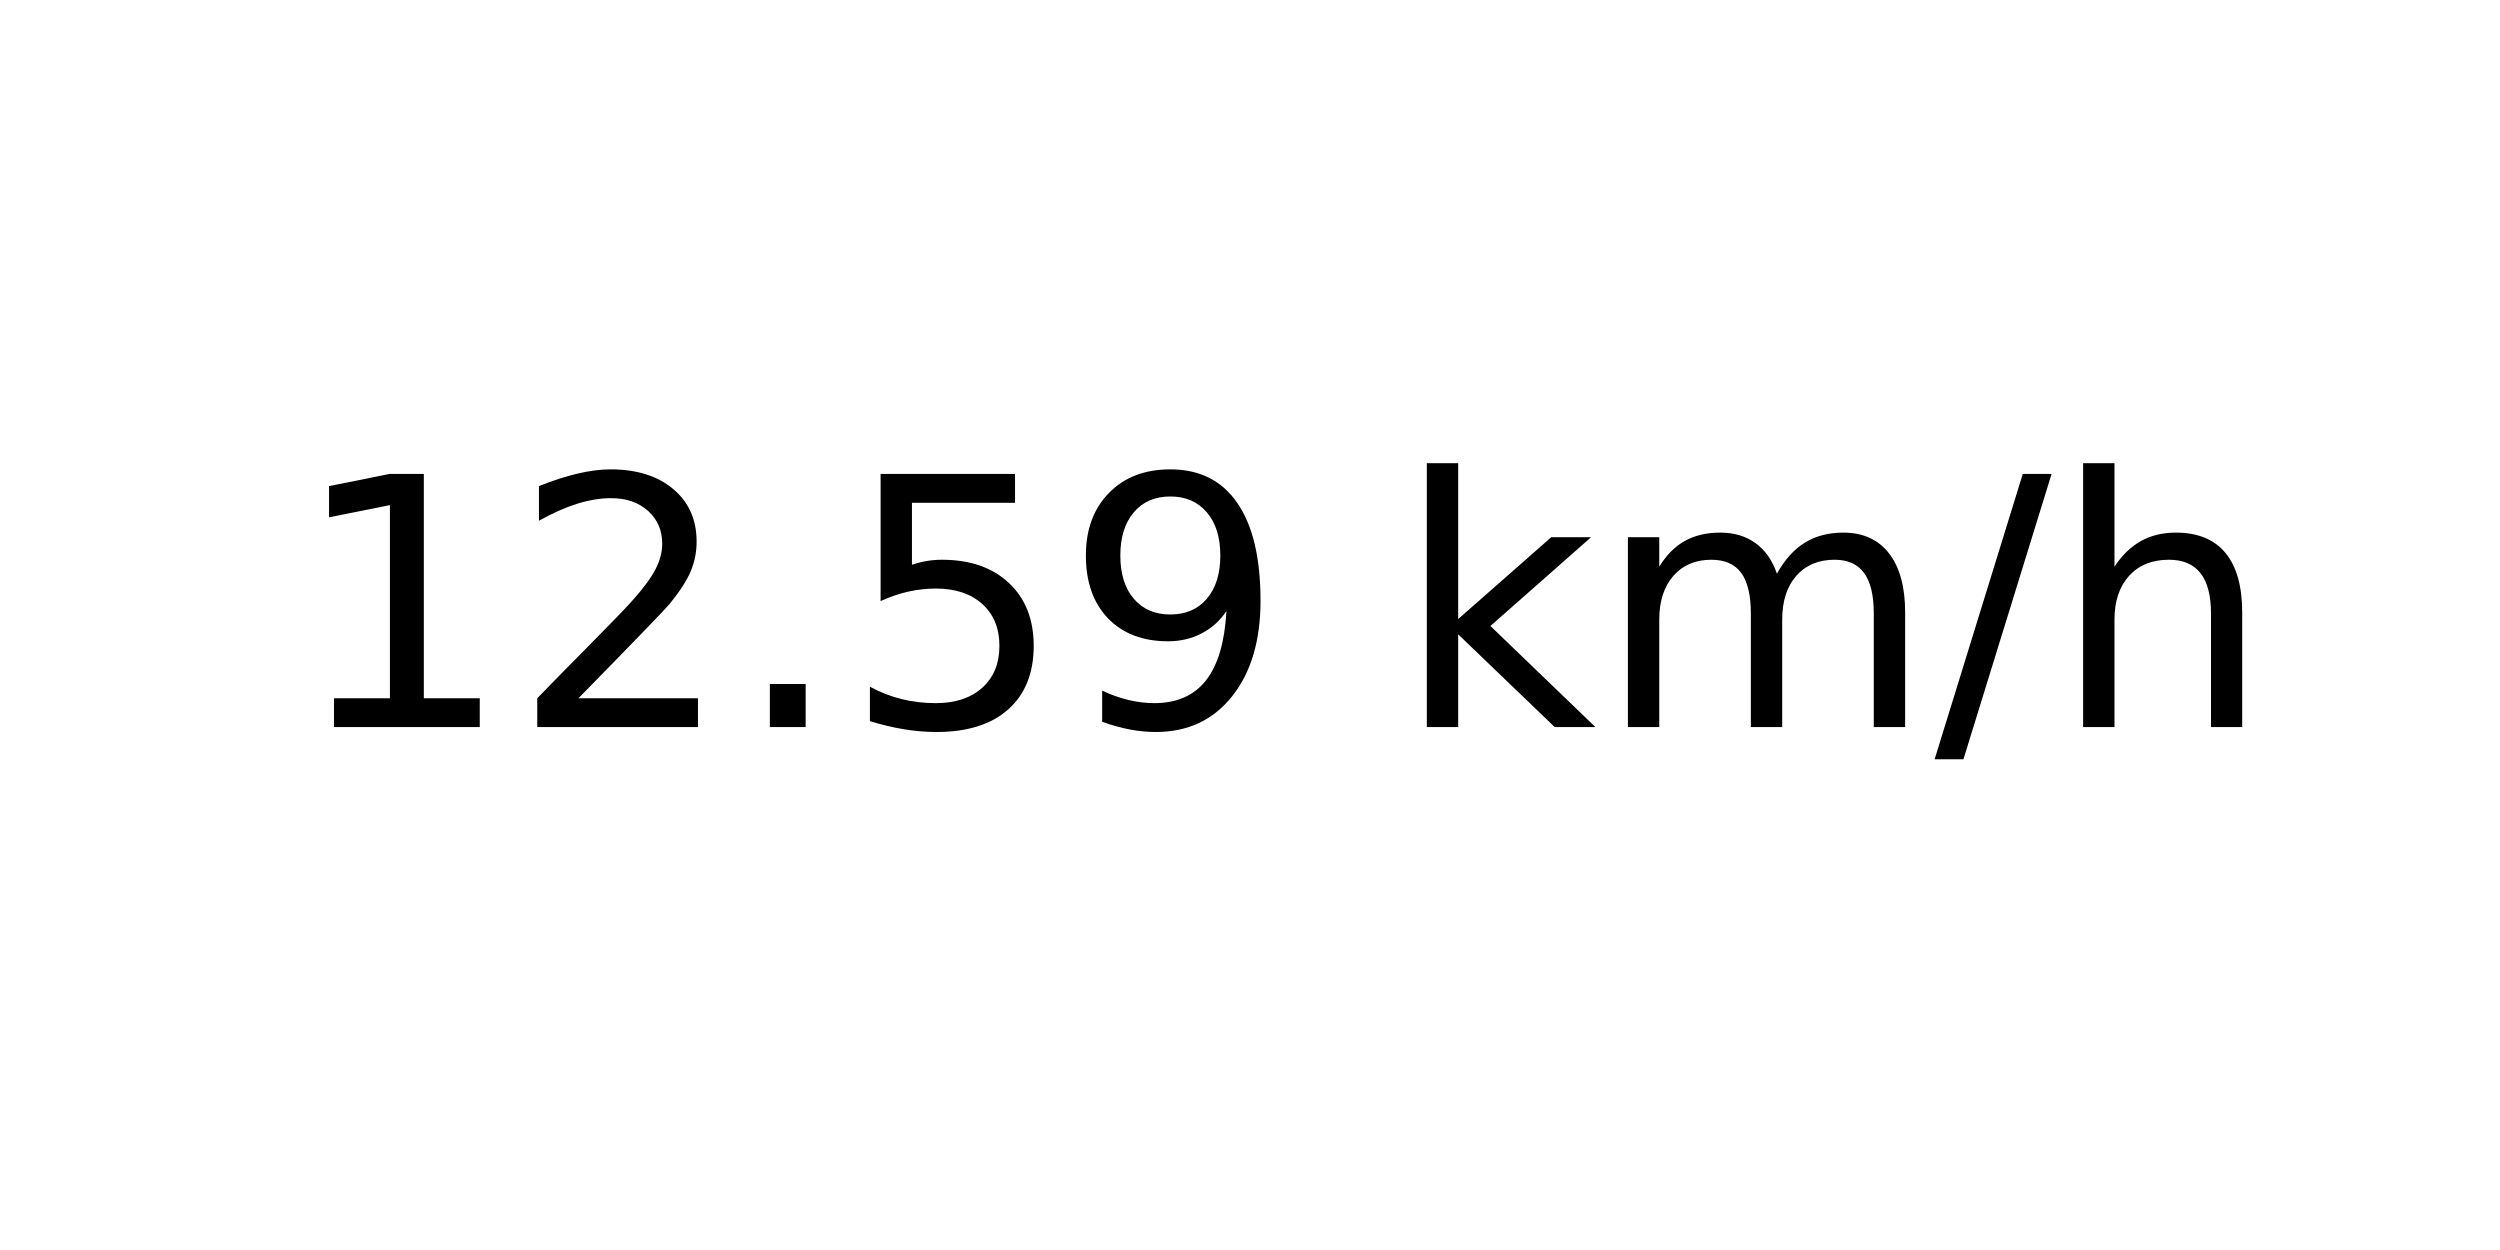
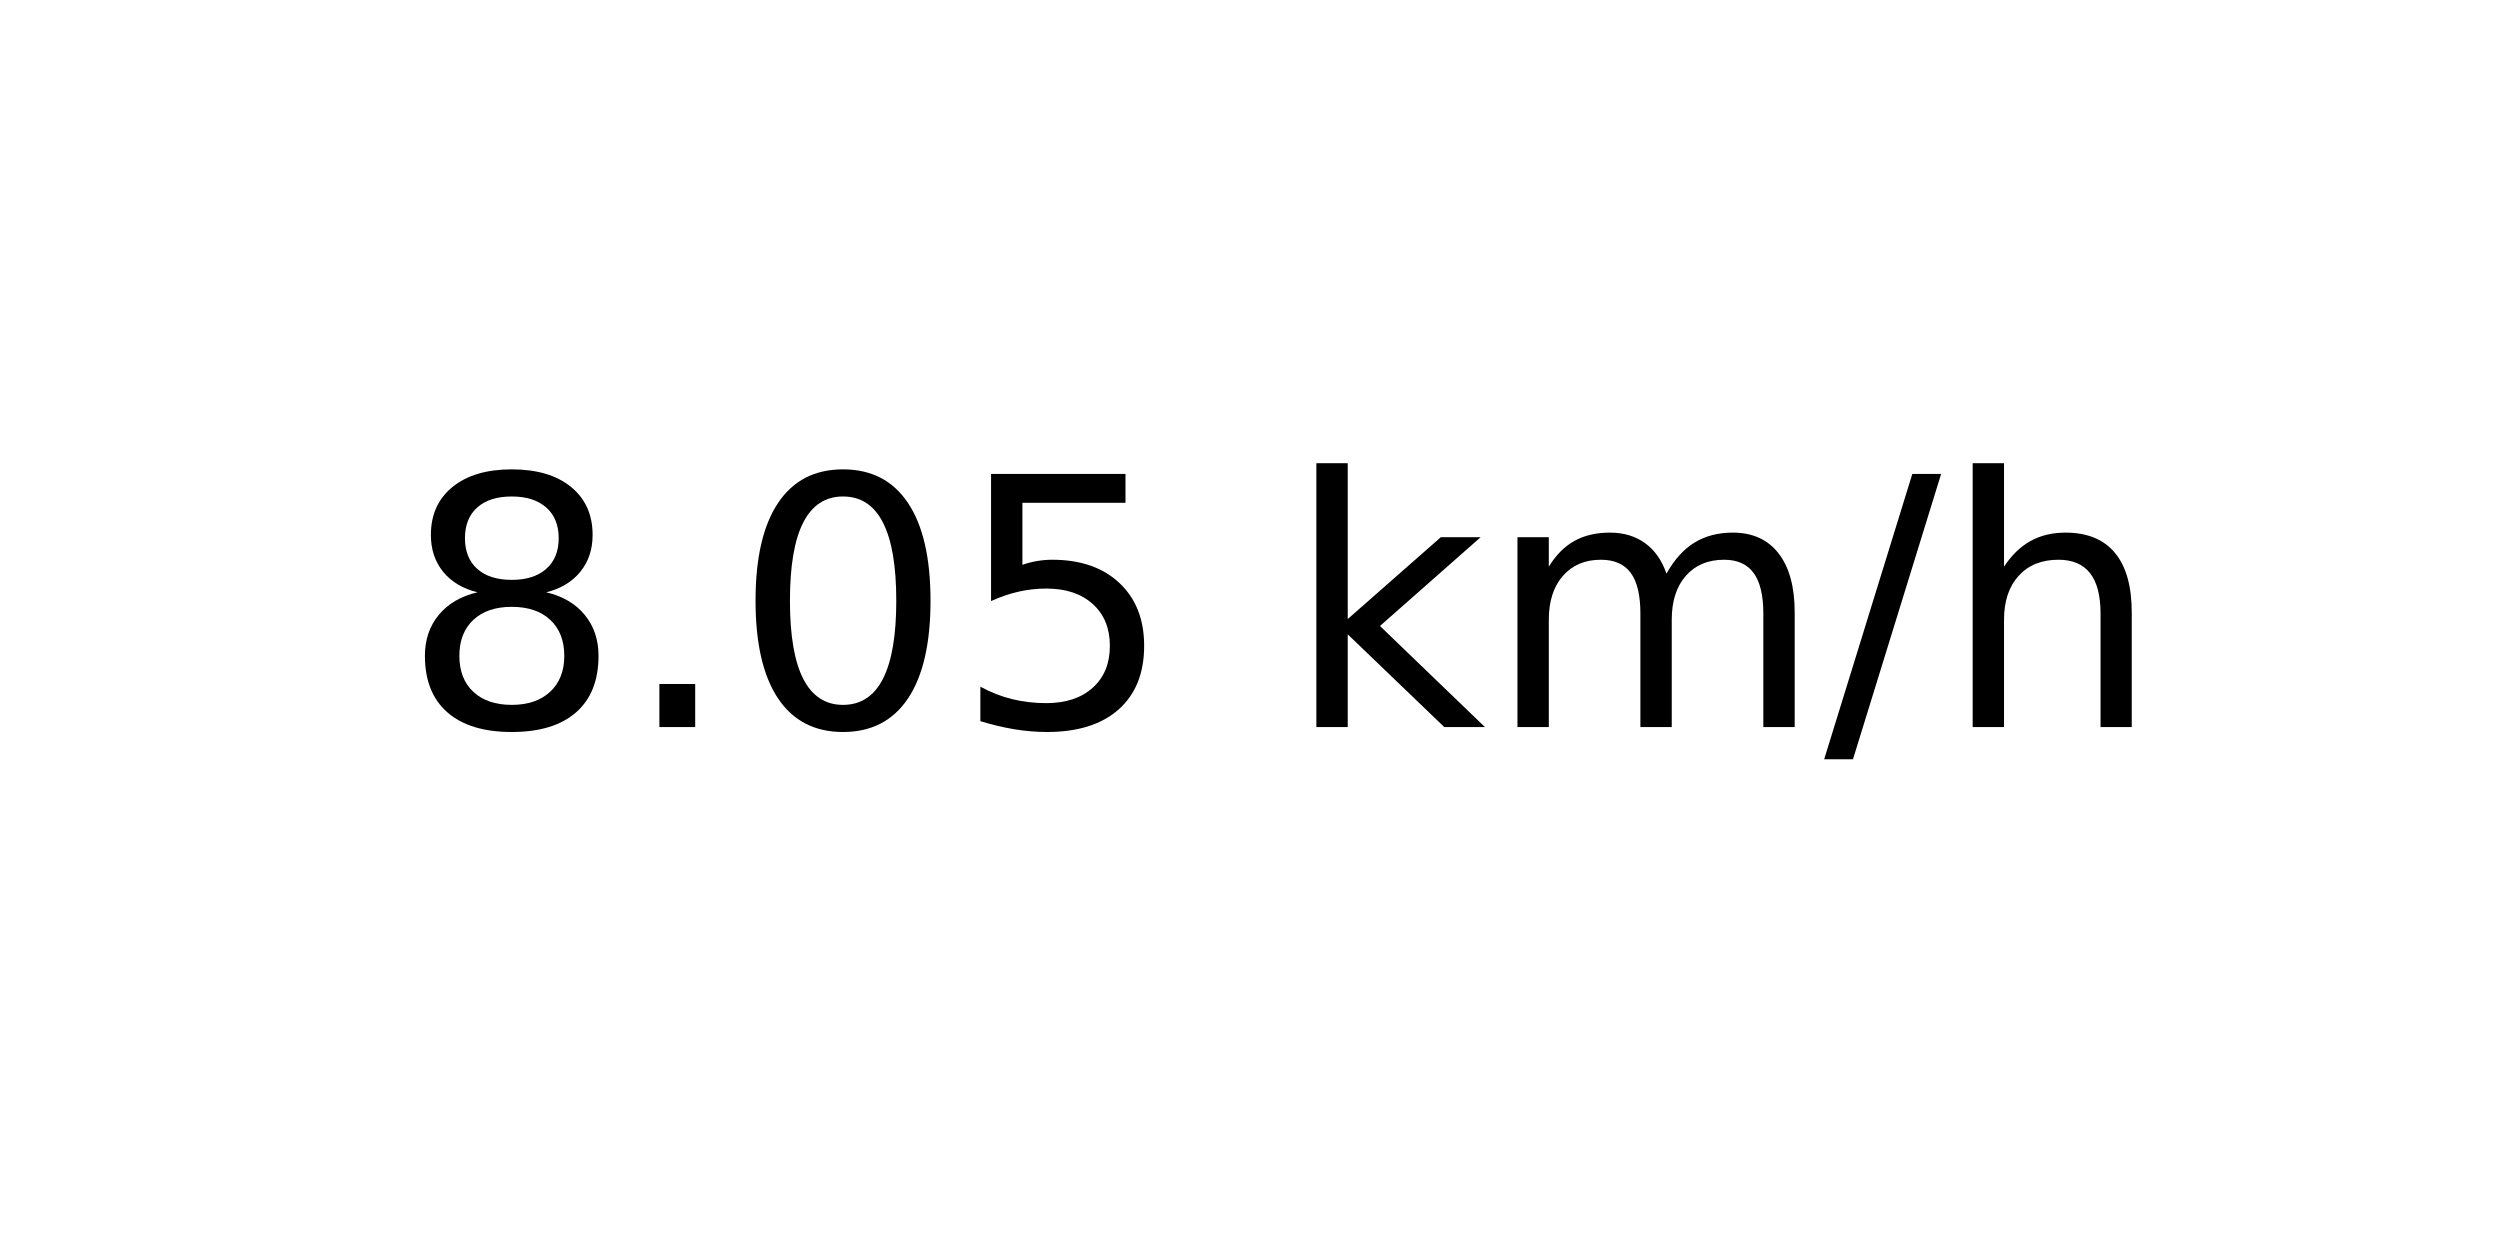
<svg xmlns="http://www.w3.org/2000/svg" xmlns:xlink="http://www.w3.org/1999/xlink" width="72pt" height="36pt" viewBox="0 0 72 36" version="1.1">
  <defs>
    <style type="text/css">*{stroke-linejoin: round; stroke-linecap: butt}</style>
  </defs>
  <g id="figure_1">
    <g id="axes_1">
      <g id="text_1">
-         <g transform="translate(8.378125 20.93937) scale(0.1 -0.1)">
+         <g transform="translate(11.55937 20.93937) scale(0.1 -0.1)">
          <defs>
-             <path id="DejaVuSans-31" d="M 794 531  L 1825 531  L 1825 4091  L 703 3866  L 703 4441  L 1819 4666  L 2450 4666  L 2450 531  L 3481 531  L 3481 0  L 794 0  L 794 531  z " transform="scale(0.015625)" />
-             <path id="DejaVuSans-32" d="M 1228 531  L 3431 531  L 3431 0  L 469 0  L 469 531  Q 828 903 1448 1529  Q 2069 2156 2228 2338  Q 2531 2678 2651 2914  Q 2772 3150 2772 3378  Q 2772 3750 2511 3984  Q 2250 4219 1831 4219  Q 1534 4219 1204 4116  Q 875 4013 500 3803  L 500 4441  Q 881 4594 1212 4672  Q 1544 4750 1819 4750  Q 2544 4750 2975 4387  Q 3406 4025 3406 3419  Q 3406 3131 3298 2873  Q 3191 2616 2906 2266  Q 2828 2175 2409 1742  Q 1991 1309 1228 531  z " transform="scale(0.015625)" />
+             <path id="DejaVuSans-38" d="M 2034 2216  Q 1584 2216 1326 1975  Q 1069 1734 1069 1313  Q 1069 891 1326 650  Q 1584 409 2034 409  Q 2484 409 2743 651  Q 3003 894 3003 1313  Q 3003 1734 2745 1975  Q 2488 2216 2034 2216  z M 1403 2484  Q 997 2584 770 2862  Q 544 3141 544 3541  Q 544 4100 942 4425  Q 1341 4750 2034 4750  Q 2731 4750 3128 4425  Q 3525 4100 3525 3541  Q 3525 3141 3298 2862  Q 3072 2584 2669 2484  Q 3125 2378 3379 2068  Q 3634 1759 3634 1313  Q 3634 634 3220 271  Q 2806 -91 2034 -91  Q 1263 -91 848 271  Q 434 634 434 1313  Q 434 1759 690 2068  Q 947 2378 1403 2484  z M 1172 3481  Q 1172 3119 1398 2916  Q 1625 2713 2034 2713  Q 2441 2713 2670 2916  Q 2900 3119 2900 3481  Q 2900 3844 2670 4047  Q 2441 4250 2034 4250  Q 1625 4250 1398 4047  Q 1172 3844 1172 3481  z " transform="scale(0.015625)" />
            <path id="DejaVuSans-2e" d="M 684 794  L 1344 794  L 1344 0  L 684 0  L 684 794  z " transform="scale(0.015625)" />
+             <path id="DejaVuSans-30" d="M 2034 4250  Q 1547 4250 1301 3770  Q 1056 3291 1056 2328  Q 1056 1369 1301 889  Q 1547 409 2034 409  Q 2525 409 2770 889  Q 3016 1369 3016 2328  Q 3016 3291 2770 3770  Q 2525 4250 2034 4250  z M 2034 4750  Q 2819 4750 3233 4129  Q 3647 3509 3647 2328  Q 3647 1150 3233 529  Q 2819 -91 2034 -91  Q 1250 -91 836 529  Q 422 1150 422 2328  Q 422 3509 836 4129  Q 1250 4750 2034 4750  z " transform="scale(0.015625)" />
            <path id="DejaVuSans-35" d="M 691 4666  L 3169 4666  L 3169 4134  L 1269 4134  L 1269 2991  Q 1406 3038 1543 3061  Q 1681 3084 1819 3084  Q 2600 3084 3056 2656  Q 3513 2228 3513 1497  Q 3513 744 3044 326  Q 2575 -91 1722 -91  Q 1428 -91 1123 -41  Q 819 9 494 109  L 494 744  Q 775 591 1075 516  Q 1375 441 1709 441  Q 2250 441 2565 725  Q 2881 1009 2881 1497  Q 2881 1984 2565 2268  Q 2250 2553 1709 2553  Q 1456 2553 1204 2497  Q 953 2441 691 2322  L 691 4666  z " transform="scale(0.015625)" />
-             <path id="DejaVuSans-39" d="M 703 97  L 703 672  Q 941 559 1184 500  Q 1428 441 1663 441  Q 2288 441 2617 861  Q 2947 1281 2994 2138  Q 2813 1869 2534 1725  Q 2256 1581 1919 1581  Q 1219 1581 811 2004  Q 403 2428 403 3163  Q 403 3881 828 4315  Q 1253 4750 1959 4750  Q 2769 4750 3195 4129  Q 3622 3509 3622 2328  Q 3622 1225 3098 567  Q 2575 -91 1691 -91  Q 1453 -91 1209 -44  Q 966 3 703 97  z M 1959 2075  Q 2384 2075 2632 2365  Q 2881 2656 2881 3163  Q 2881 3666 2632 3958  Q 2384 4250 1959 4250  Q 1534 4250 1286 3958  Q 1038 3666 1038 3163  Q 1038 2656 1286 2365  Q 1534 2075 1959 2075  z " transform="scale(0.015625)" />
            <path id="DejaVuSans-20" transform="scale(0.015625)" />
            <path id="DejaVuSans-6b" d="M 581 4863  L 1159 4863  L 1159 1991  L 2875 3500  L 3609 3500  L 1753 1863  L 3688 0  L 2938 0  L 1159 1709  L 1159 0  L 581 0  L 581 4863  z " transform="scale(0.015625)" />
            <path id="DejaVuSans-6d" d="M 3328 2828  Q 3544 3216 3844 3400  Q 4144 3584 4550 3584  Q 5097 3584 5394 3201  Q 5691 2819 5691 2113  L 5691 0  L 5113 0  L 5113 2094  Q 5113 2597 4934 2840  Q 4756 3084 4391 3084  Q 3944 3084 3684 2787  Q 3425 2491 3425 1978  L 3425 0  L 2847 0  L 2847 2094  Q 2847 2600 2669 2842  Q 2491 3084 2119 3084  Q 1678 3084 1418 2786  Q 1159 2488 1159 1978  L 1159 0  L 581 0  L 581 3500  L 1159 3500  L 1159 2956  Q 1356 3278 1631 3431  Q 1906 3584 2284 3584  Q 2666 3584 2933 3390  Q 3200 3197 3328 2828  z " transform="scale(0.015625)" />
            <path id="DejaVuSans-2f" d="M 1625 4666  L 2156 4666  L 531 -594  L 0 -594  L 1625 4666  z " transform="scale(0.015625)" />
            <path id="DejaVuSans-68" d="M 3513 2113  L 3513 0  L 2938 0  L 2938 2094  Q 2938 2591 2744 2837  Q 2550 3084 2163 3084  Q 1697 3084 1428 2787  Q 1159 2491 1159 1978  L 1159 0  L 581 0  L 581 4863  L 1159 4863  L 1159 2956  Q 1366 3272 1645 3428  Q 1925 3584 2291 3584  Q 2894 3584 3203 3211  Q 3513 2838 3513 2113  z " transform="scale(0.015625)" />
          </defs>
-           <use xlink:href="#DejaVuSans-31" />
-           <use xlink:href="#DejaVuSans-32" x="63.623" />
-           <use xlink:href="#DejaVuSans-2e" x="127.246" />
+           <use xlink:href="#DejaVuSans-38" />
+           <use xlink:href="#DejaVuSans-2e" x="63.623" />
+           <use xlink:href="#DejaVuSans-30" x="95.41" />
          <use xlink:href="#DejaVuSans-35" x="159.033" />
-           <use xlink:href="#DejaVuSans-39" x="222.656" />
-           <use xlink:href="#DejaVuSans-20" x="286.279" />
-           <use xlink:href="#DejaVuSans-6b" x="318.066" />
-           <use xlink:href="#DejaVuSans-6d" x="375.977" />
-           <use xlink:href="#DejaVuSans-2f" x="473.389" />
-           <use xlink:href="#DejaVuSans-68" x="507.08" />
+           <use xlink:href="#DejaVuSans-20" x="222.656" />
+           <use xlink:href="#DejaVuSans-6b" x="254.443" />
+           <use xlink:href="#DejaVuSans-6d" x="312.354" />
+           <use xlink:href="#DejaVuSans-2f" x="409.766" />
+           <use xlink:href="#DejaVuSans-68" x="443.457" />
        </g>
      </g>
    </g>
  </g>
</svg>
